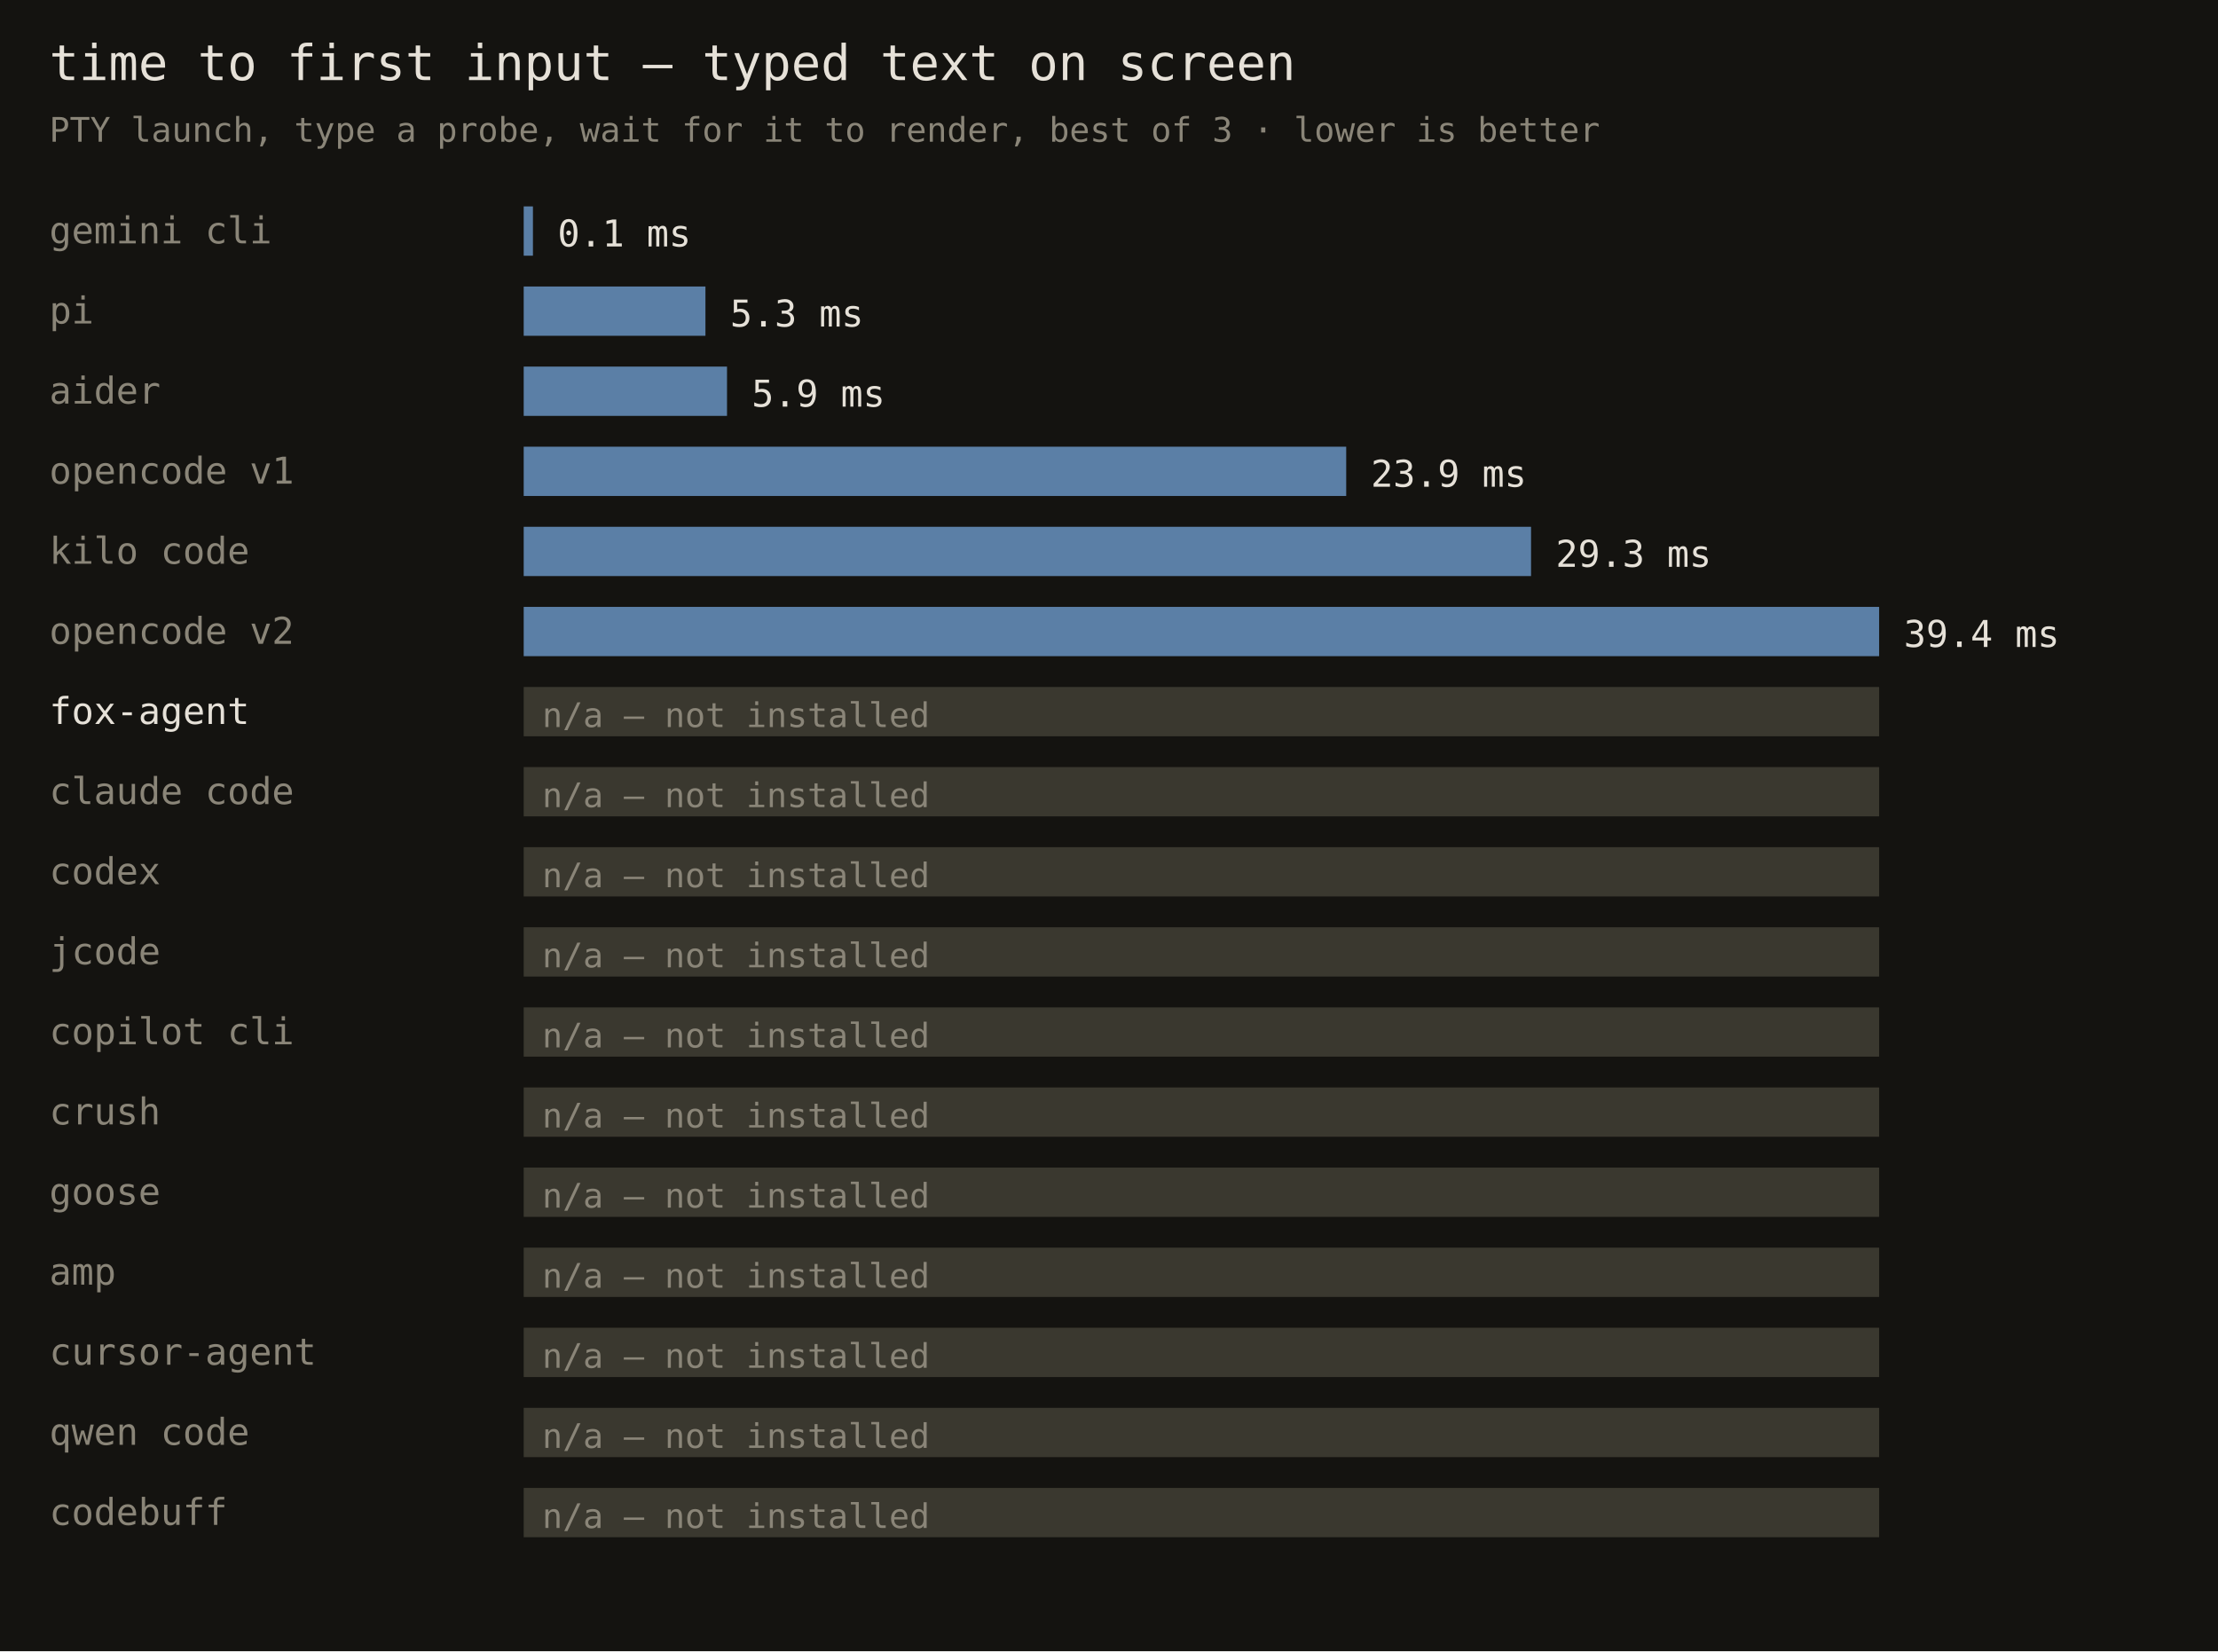
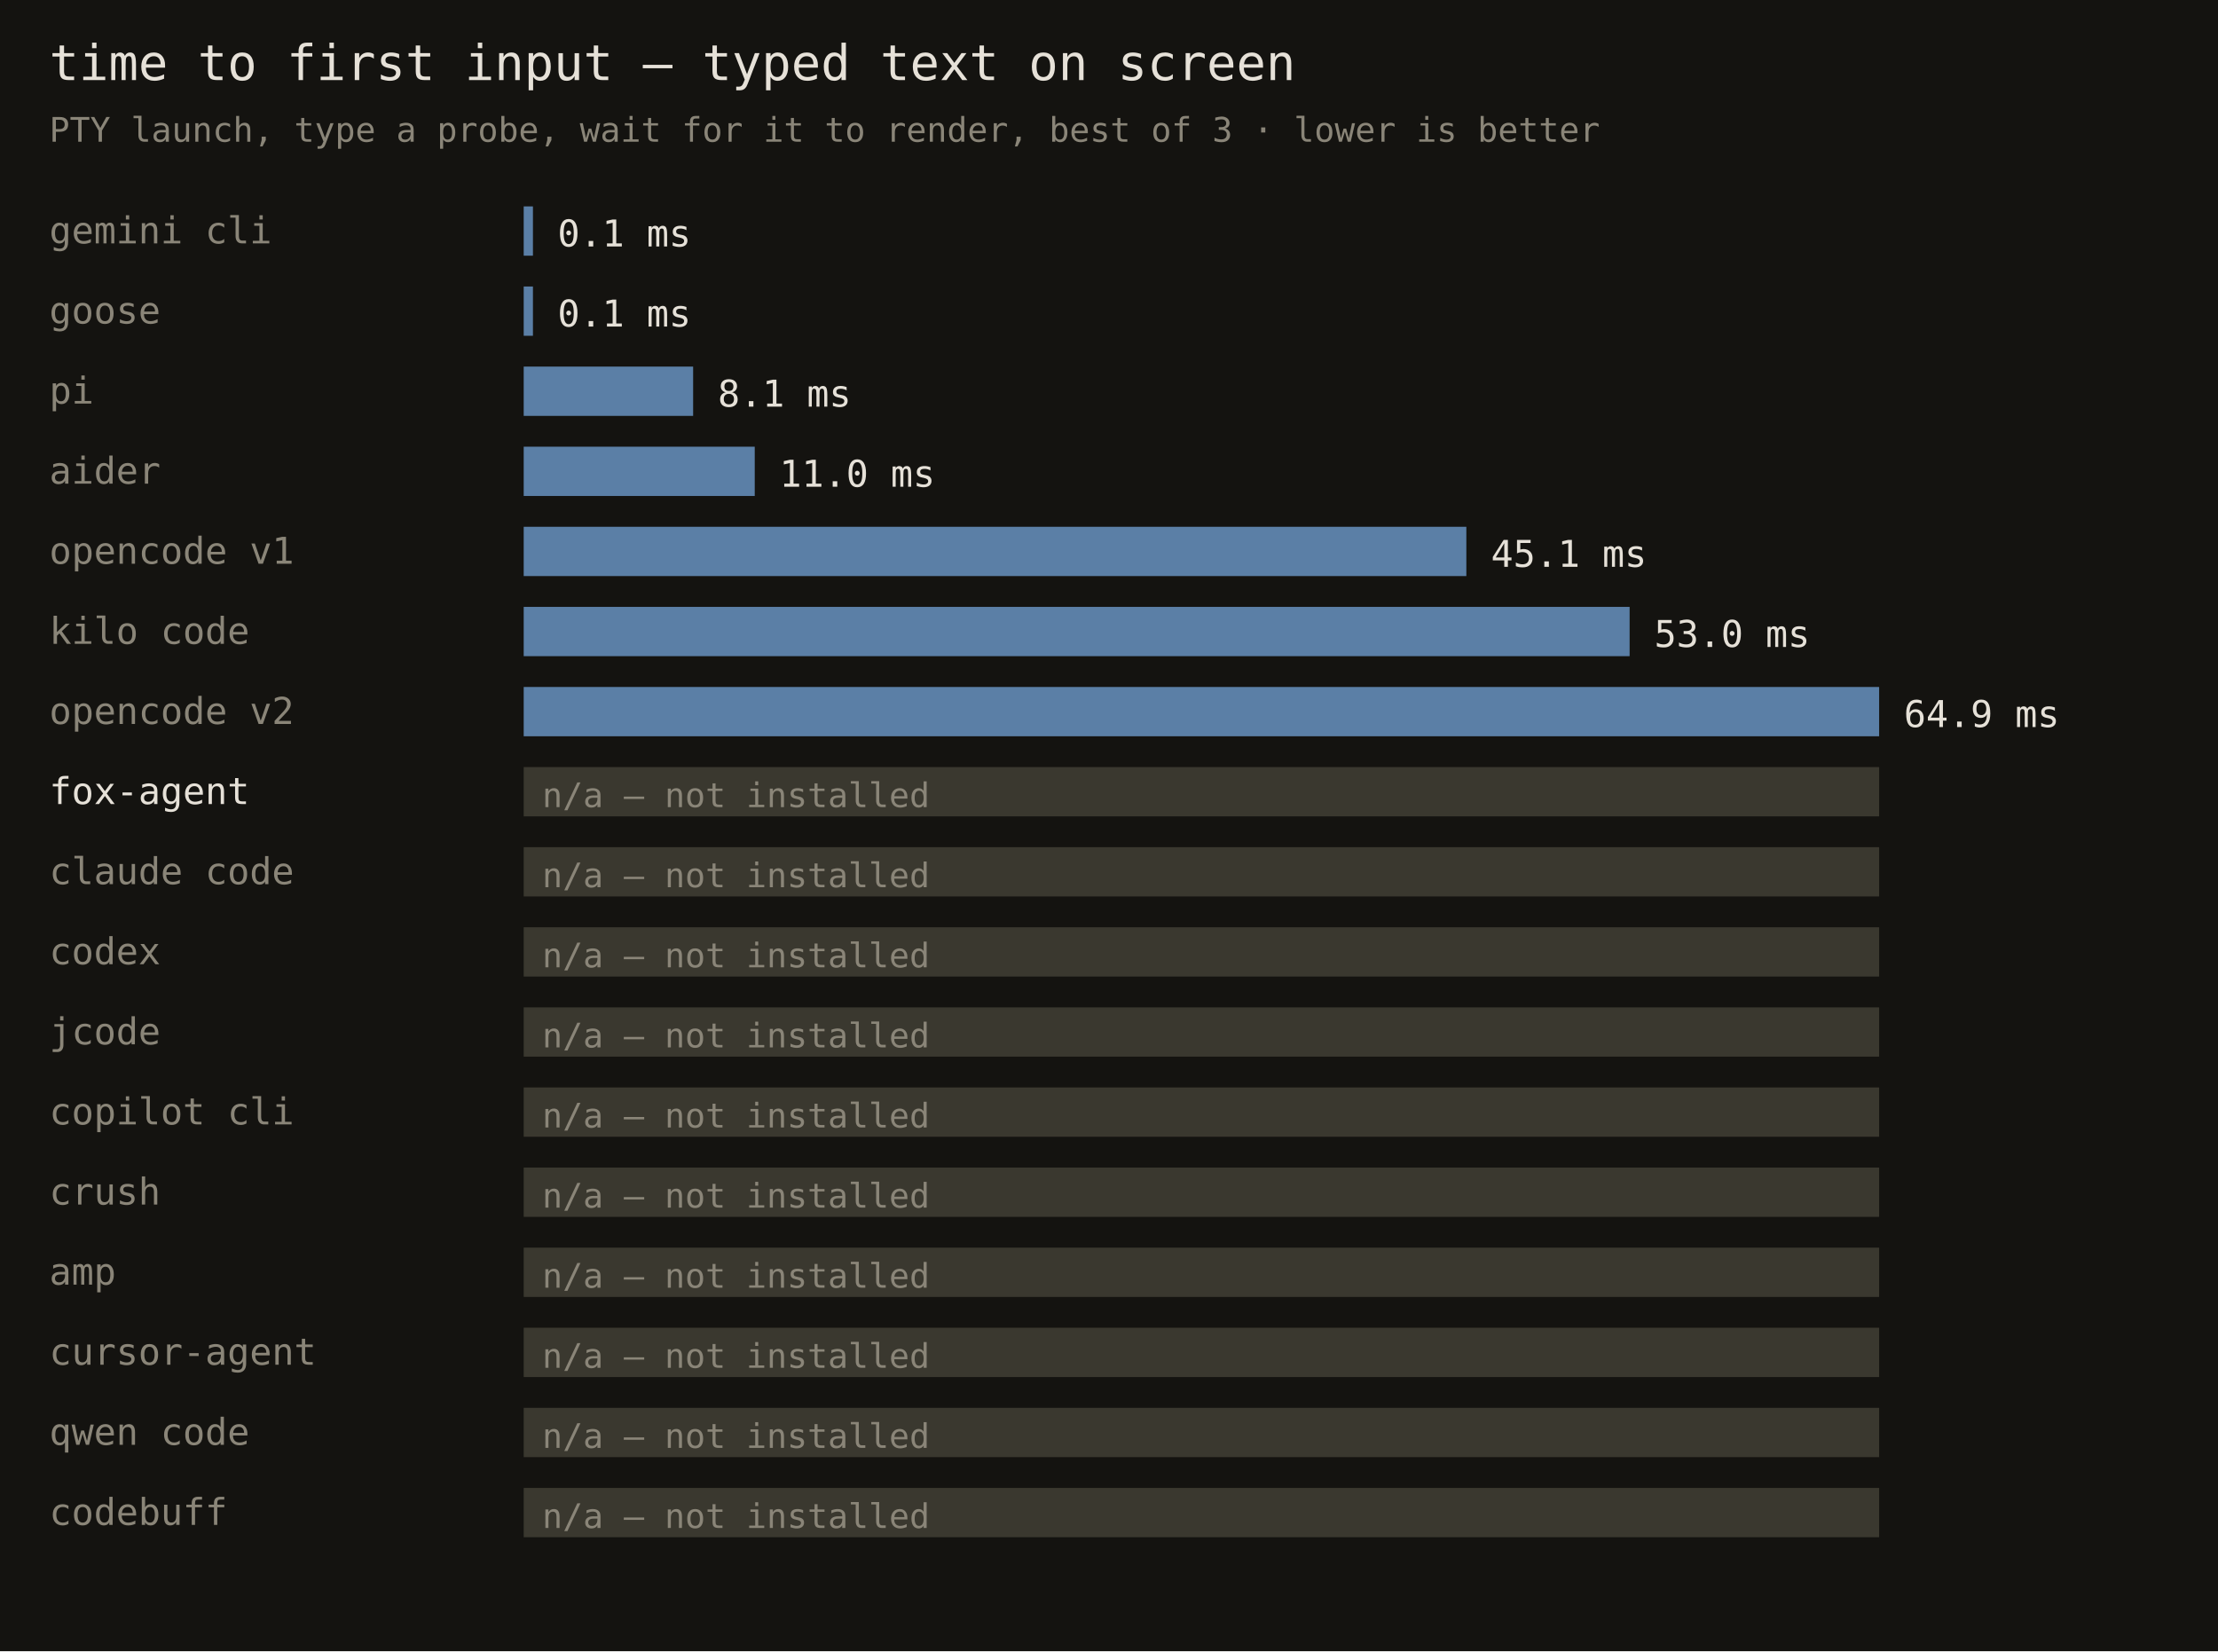
<svg xmlns="http://www.w3.org/2000/svg" width="720" height="536" font-family="monospace">
  <rect width="720" height="536" fill="#141310" />
  <text x="16" y="26" fill="#e6e1d8" font-size="16">time to first input — typed text on screen</text>
  <text x="16" y="46" fill="#8a8578" font-size="11">PTY launch, type a probe, wait for it to render, best of 3 · lower is better</text>
  <text x="16" y="79" fill="#8a8578" font-size="12">gemini cli</text>
  <rect x="170" y="67" width="3" height="16" fill="#5b7fa6" />
  <text x="181" y="80" fill="#e6e1d8" font-size="12">0.1 ms</text>
-   <text x="16" y="105" fill="#8a8578" font-size="12">pi</text>
-   <rect x="170" y="93" width="59" height="16" fill="#5b7fa6" />
-   <text x="237" y="106" fill="#e6e1d8" font-size="12">5.3 ms</text>
-   <text x="16" y="131" fill="#8a8578" font-size="12">aider</text>
-   <rect x="170" y="119" width="66" height="16" fill="#5b7fa6" />
-   <text x="244" y="132" fill="#e6e1d8" font-size="12">5.9 ms</text>
-   <text x="16" y="157" fill="#8a8578" font-size="12">opencode v1</text>
-   <rect x="170" y="145" width="267" height="16" fill="#5b7fa6" />
-   <text x="445" y="158" fill="#e6e1d8" font-size="12">23.9 ms</text>
-   <text x="16" y="183" fill="#8a8578" font-size="12">kilo code</text>
-   <rect x="170" y="171" width="327" height="16" fill="#5b7fa6" />
-   <text x="505" y="184" fill="#e6e1d8" font-size="12">29.3 ms</text>
-   <text x="16" y="209" fill="#8a8578" font-size="12">opencode v2</text>
-   <rect x="170" y="197" width="440" height="16" fill="#5b7fa6" />
-   <text x="618" y="210" fill="#e6e1d8" font-size="12">39.4 ms</text>
-   <text x="16" y="235" fill="#e6e1d8" font-size="12">fox-agent</text>
-   <rect x="170" y="223" width="440" height="16" fill="#3a382f" />
-   <text x="176" y="236" fill="#8a8578" font-size="11">n/a — not installed</text>
-   <text x="16" y="261" fill="#8a8578" font-size="12">claude code</text>
+   <text x="16" y="105" fill="#8a8578" font-size="12">goose</text>
+   <rect x="170" y="93" width="3" height="16" fill="#5b7fa6" />
+   <text x="181" y="106" fill="#e6e1d8" font-size="12">0.1 ms</text>
+   <text x="16" y="131" fill="#8a8578" font-size="12">pi</text>
+   <rect x="170" y="119" width="55" height="16" fill="#5b7fa6" />
+   <text x="233" y="132" fill="#e6e1d8" font-size="12">8.1 ms</text>
+   <text x="16" y="157" fill="#8a8578" font-size="12">aider</text>
+   <rect x="170" y="145" width="75" height="16" fill="#5b7fa6" />
+   <text x="253" y="158" fill="#e6e1d8" font-size="12">11.0 ms</text>
+   <text x="16" y="183" fill="#8a8578" font-size="12">opencode v1</text>
+   <rect x="170" y="171" width="306" height="16" fill="#5b7fa6" />
+   <text x="484" y="184" fill="#e6e1d8" font-size="12">45.1 ms</text>
+   <text x="16" y="209" fill="#8a8578" font-size="12">kilo code</text>
+   <rect x="170" y="197" width="359" height="16" fill="#5b7fa6" />
+   <text x="537" y="210" fill="#e6e1d8" font-size="12">53.0 ms</text>
+   <text x="16" y="235" fill="#8a8578" font-size="12">opencode v2</text>
+   <rect x="170" y="223" width="440" height="16" fill="#5b7fa6" />
+   <text x="618" y="236" fill="#e6e1d8" font-size="12">64.9 ms</text>
+   <text x="16" y="261" fill="#e6e1d8" font-size="12">fox-agent</text>
  <rect x="170" y="249" width="440" height="16" fill="#3a382f" />
  <text x="176" y="262" fill="#8a8578" font-size="11">n/a — not installed</text>
-   <text x="16" y="287" fill="#8a8578" font-size="12">codex</text>
+   <text x="16" y="287" fill="#8a8578" font-size="12">claude code</text>
  <rect x="170" y="275" width="440" height="16" fill="#3a382f" />
  <text x="176" y="288" fill="#8a8578" font-size="11">n/a — not installed</text>
-   <text x="16" y="313" fill="#8a8578" font-size="12">jcode</text>
+   <text x="16" y="313" fill="#8a8578" font-size="12">codex</text>
  <rect x="170" y="301" width="440" height="16" fill="#3a382f" />
  <text x="176" y="314" fill="#8a8578" font-size="11">n/a — not installed</text>
-   <text x="16" y="339" fill="#8a8578" font-size="12">copilot cli</text>
+   <text x="16" y="339" fill="#8a8578" font-size="12">jcode</text>
  <rect x="170" y="327" width="440" height="16" fill="#3a382f" />
  <text x="176" y="340" fill="#8a8578" font-size="11">n/a — not installed</text>
-   <text x="16" y="365" fill="#8a8578" font-size="12">crush</text>
+   <text x="16" y="365" fill="#8a8578" font-size="12">copilot cli</text>
  <rect x="170" y="353" width="440" height="16" fill="#3a382f" />
  <text x="176" y="366" fill="#8a8578" font-size="11">n/a — not installed</text>
-   <text x="16" y="391" fill="#8a8578" font-size="12">goose</text>
+   <text x="16" y="391" fill="#8a8578" font-size="12">crush</text>
  <rect x="170" y="379" width="440" height="16" fill="#3a382f" />
  <text x="176" y="392" fill="#8a8578" font-size="11">n/a — not installed</text>
  <text x="16" y="417" fill="#8a8578" font-size="12">amp</text>
  <rect x="170" y="405" width="440" height="16" fill="#3a382f" />
  <text x="176" y="418" fill="#8a8578" font-size="11">n/a — not installed</text>
  <text x="16" y="443" fill="#8a8578" font-size="12">cursor-agent</text>
  <rect x="170" y="431" width="440" height="16" fill="#3a382f" />
  <text x="176" y="444" fill="#8a8578" font-size="11">n/a — not installed</text>
  <text x="16" y="469" fill="#8a8578" font-size="12">qwen code</text>
  <rect x="170" y="457" width="440" height="16" fill="#3a382f" />
  <text x="176" y="470" fill="#8a8578" font-size="11">n/a — not installed</text>
  <text x="16" y="495" fill="#8a8578" font-size="12">codebuff</text>
  <rect x="170" y="483" width="440" height="16" fill="#3a382f" />
  <text x="176" y="496" fill="#8a8578" font-size="11">n/a — not installed</text>
</svg>
